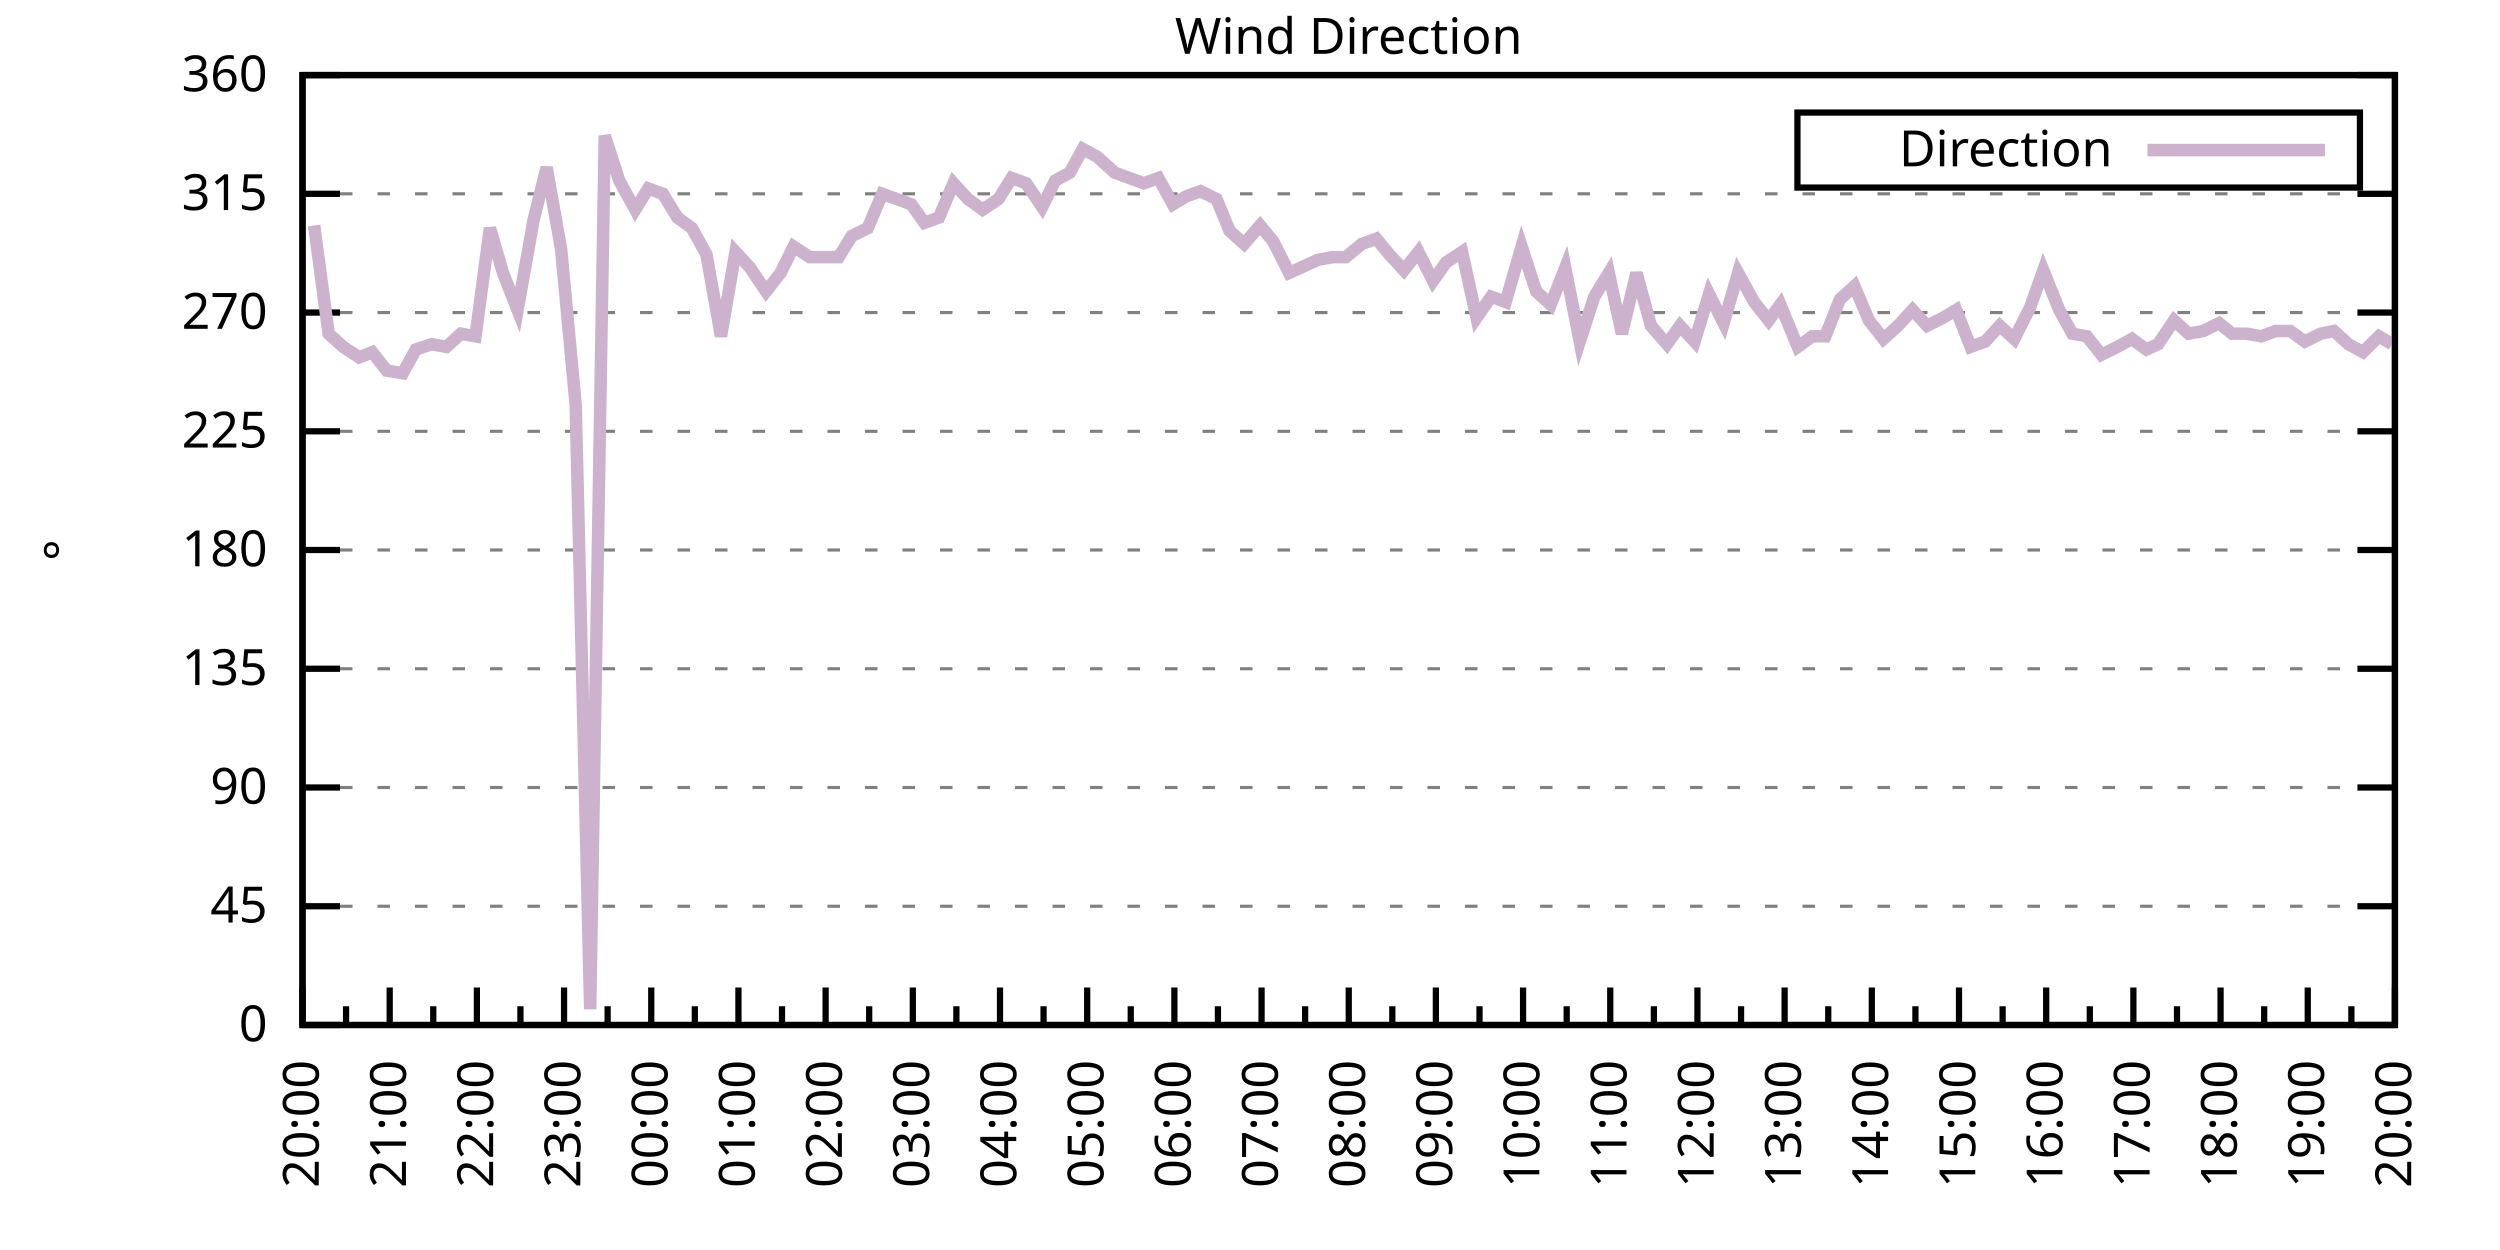
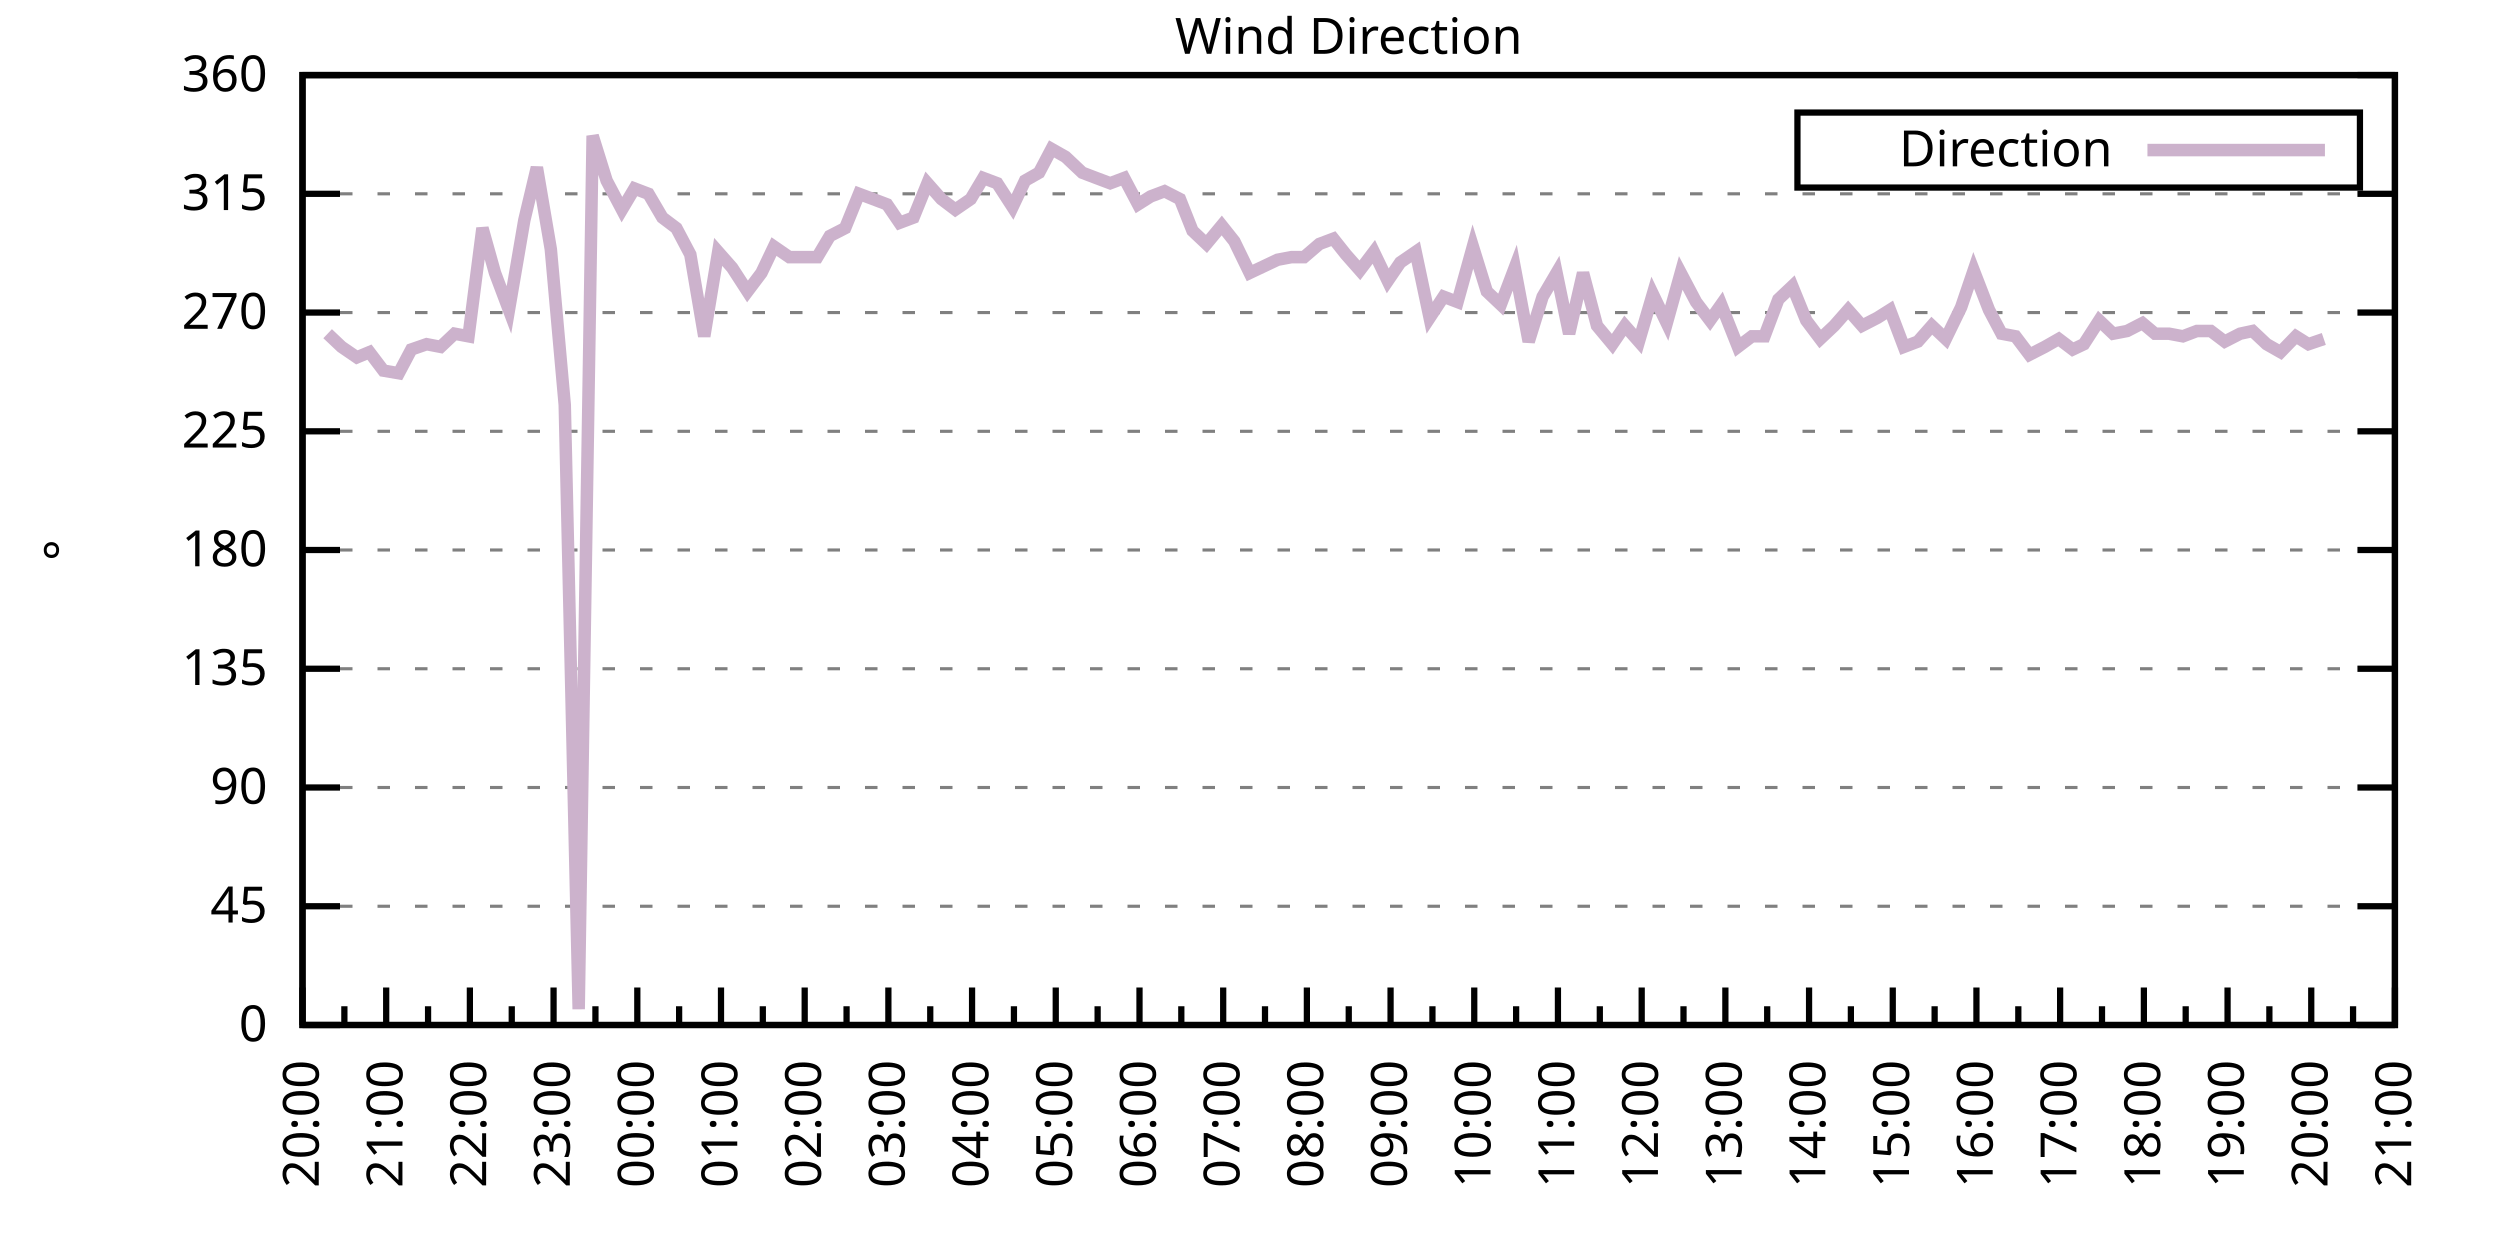
<svg xmlns="http://www.w3.org/2000/svg" xmlns:xlink="http://www.w3.org/1999/xlink" width="400" height="200" viewBox="0 0 400 200">
  <g id="gnuplot_canvas">
    <rect x="0" y="0" width="400" height="200" fill="none" />
    <defs>
      <circle id="gpDot" r="0.5" stroke-width="0.5" stroke="currentColor" />
      <path id="gpPt0" stroke-width="0.333" stroke="currentColor" d="M-1,0 h2 M0,-1 v2" />
      <path id="gpPt1" stroke-width="0.333" stroke="currentColor" d="M-1,-1 L1,1 M1,-1 L-1,1" />
      <path id="gpPt2" stroke-width="0.333" stroke="currentColor" d="M-1,0 L1,0 M0,-1 L0,1 M-1,-1 L1,1 M-1,1 L1,-1" />
      <rect id="gpPt3" stroke-width="0.333" stroke="currentColor" x="-1" y="-1" width="2" height="2" />
      <rect id="gpPt4" stroke-width="0.333" stroke="currentColor" fill="currentColor" x="-1" y="-1" width="2" height="2" />
      <circle id="gpPt5" stroke-width="0.333" stroke="currentColor" cx="0" cy="0" r="1" />
      <use xlink:href="#gpPt5" id="gpPt6" fill="currentColor" stroke="none" />
      <path id="gpPt7" stroke-width="0.333" stroke="currentColor" d="M0,-1.33 L-1.33,0.67 L1.33,0.67 z" />
      <use xlink:href="#gpPt7" id="gpPt8" fill="currentColor" stroke="none" />
      <use xlink:href="#gpPt7" id="gpPt9" stroke="currentColor" transform="rotate(180)" />
      <use xlink:href="#gpPt9" id="gpPt10" fill="currentColor" stroke="none" />
      <use xlink:href="#gpPt3" id="gpPt11" stroke="currentColor" transform="rotate(45)" />
      <use xlink:href="#gpPt11" id="gpPt12" fill="currentColor" stroke="none" />
      <path id="gpPt13" stroke-width="0.333" stroke="currentColor" d="M0,1.330 L1.265,0.411 L0.782,-1.067 L-0.782,-1.076 L-1.265,0.411 z" />
      <use xlink:href="#gpPt13" id="gpPt14" fill="currentColor" stroke="none" />
      <filter id="textbox" filterUnits="objectBoundingBox" x="0" y="0" height="1" width="1">
        <feFlood flood-color="white" flood-opacity="1" result="bgnd" />
        <feComposite in="SourceGraphic" in2="bgnd" operator="atop" />
      </filter>
      <filter id="greybox" filterUnits="objectBoundingBox" x="0" y="0" height="1" width="1">
        <feFlood flood-color="lightgrey" flood-opacity="1" result="grey" />
        <feComposite in="SourceGraphic" in2="grey" operator="atop" />
      </filter>
    </defs>
    <g fill="none" color="white" stroke="currentColor" stroke-width="1.00" stroke-linecap="butt" stroke-linejoin="miter">
</g>
    <g fill="none" color="black" stroke="currentColor" stroke-width="1.00" stroke-linecap="butt" stroke-linejoin="miter">
      <g stroke="none" shape-rendering="crispEdges">
        <polygon fill="rgb(255, 255, 255)" points="48.40,164.00 383.18,164.00 383.18,12.02 48.40,12.02 " />
      </g>
    </g>
    <g fill="none" color="black" stroke="currentColor" stroke-width="1.00" stroke-linecap="butt" stroke-linejoin="miter">
</g>
    <g fill="none" color="black" stroke="black" stroke-width="0.50" stroke-linecap="butt" stroke-linejoin="miter">
</g>
    <g fill="none" color="gray" stroke="currentColor" stroke-width="0.50" stroke-linecap="butt" stroke-linejoin="miter">
      <path stroke="gray" stroke-dasharray="2,4" class="gridline" d="M48.40,164.00 L383.19,164.00  " />
    </g>
    <g fill="none" color="gray" stroke="gray" stroke-width="1.00" stroke-linecap="butt" stroke-linejoin="miter">
</g>
    <g fill="none" color="black" stroke="currentColor" stroke-width="1.00" stroke-linecap="butt" stroke-linejoin="miter">
      <path stroke="black" d="M48.40,164.00 L54.40,164.00 M383.19,164.00 L377.19,164.00  " />
      <g transform="translate(42.80,166.60)" stroke="none" fill="black" font-family="Sans" font-size="8.00" text-anchor="end">
        <text>
          <tspan font-family="Sans"> 0</tspan>
        </text>
      </g>
    </g>
    <g fill="none" color="black" stroke="currentColor" stroke-width="1.00" stroke-linecap="butt" stroke-linejoin="miter">
</g>
    <g fill="none" color="black" stroke="black" stroke-width="0.50" stroke-linecap="butt" stroke-linejoin="miter">
</g>
    <g fill="none" color="gray" stroke="currentColor" stroke-width="0.50" stroke-linecap="butt" stroke-linejoin="miter">
      <path stroke="gray" stroke-dasharray="2,4" class="gridline" d="M48.40,145.00 L383.19,145.00  " />
    </g>
    <g fill="none" color="gray" stroke="gray" stroke-width="1.00" stroke-linecap="butt" stroke-linejoin="miter">
</g>
    <g fill="none" color="black" stroke="currentColor" stroke-width="1.00" stroke-linecap="butt" stroke-linejoin="miter">
      <path stroke="black" d="M48.40,145.00 L54.40,145.00 M383.19,145.00 L377.19,145.00  " />
      <g transform="translate(42.80,147.60)" stroke="none" fill="black" font-family="Sans" font-size="8.00" text-anchor="end">
        <text>
          <tspan font-family="Sans"> 45</tspan>
        </text>
      </g>
    </g>
    <g fill="none" color="black" stroke="currentColor" stroke-width="1.00" stroke-linecap="butt" stroke-linejoin="miter">
</g>
    <g fill="none" color="black" stroke="black" stroke-width="0.50" stroke-linecap="butt" stroke-linejoin="miter">
</g>
    <g fill="none" color="gray" stroke="currentColor" stroke-width="0.50" stroke-linecap="butt" stroke-linejoin="miter">
      <path stroke="gray" stroke-dasharray="2,4" class="gridline" d="M48.40,126.00 L383.19,126.00  " />
    </g>
    <g fill="none" color="gray" stroke="gray" stroke-width="1.00" stroke-linecap="butt" stroke-linejoin="miter">
</g>
    <g fill="none" color="black" stroke="currentColor" stroke-width="1.00" stroke-linecap="butt" stroke-linejoin="miter">
      <path stroke="black" d="M48.40,126.00 L54.40,126.00 M383.19,126.00 L377.19,126.00  " />
      <g transform="translate(42.80,128.60)" stroke="none" fill="black" font-family="Sans" font-size="8.00" text-anchor="end">
        <text>
          <tspan font-family="Sans"> 90</tspan>
        </text>
      </g>
    </g>
    <g fill="none" color="black" stroke="currentColor" stroke-width="1.00" stroke-linecap="butt" stroke-linejoin="miter">
</g>
    <g fill="none" color="black" stroke="black" stroke-width="0.50" stroke-linecap="butt" stroke-linejoin="miter">
</g>
    <g fill="none" color="gray" stroke="currentColor" stroke-width="0.50" stroke-linecap="butt" stroke-linejoin="miter">
      <path stroke="gray" stroke-dasharray="2,4" class="gridline" d="M48.40,107.00 L383.19,107.00  " />
    </g>
    <g fill="none" color="gray" stroke="gray" stroke-width="1.00" stroke-linecap="butt" stroke-linejoin="miter">
</g>
    <g fill="none" color="black" stroke="currentColor" stroke-width="1.00" stroke-linecap="butt" stroke-linejoin="miter">
      <path stroke="black" d="M48.40,107.00 L54.40,107.00 M383.19,107.00 L377.19,107.00  " />
      <g transform="translate(42.80,109.60)" stroke="none" fill="black" font-family="Sans" font-size="8.00" text-anchor="end">
        <text>
          <tspan font-family="Sans"> 135</tspan>
        </text>
      </g>
    </g>
    <g fill="none" color="black" stroke="currentColor" stroke-width="1.00" stroke-linecap="butt" stroke-linejoin="miter">
</g>
    <g fill="none" color="black" stroke="black" stroke-width="0.50" stroke-linecap="butt" stroke-linejoin="miter">
</g>
    <g fill="none" color="gray" stroke="currentColor" stroke-width="0.50" stroke-linecap="butt" stroke-linejoin="miter">
      <path stroke="gray" stroke-dasharray="2,4" class="gridline" d="M48.40,88.00 L383.19,88.00  " />
    </g>
    <g fill="none" color="gray" stroke="gray" stroke-width="1.00" stroke-linecap="butt" stroke-linejoin="miter">
</g>
    <g fill="none" color="black" stroke="currentColor" stroke-width="1.00" stroke-linecap="butt" stroke-linejoin="miter">
      <path stroke="black" d="M48.40,88.00 L54.40,88.00 M383.19,88.00 L377.19,88.00  " />
      <g transform="translate(42.80,90.60)" stroke="none" fill="black" font-family="Sans" font-size="8.00" text-anchor="end">
        <text>
          <tspan font-family="Sans"> 180</tspan>
        </text>
      </g>
    </g>
    <g fill="none" color="black" stroke="currentColor" stroke-width="1.00" stroke-linecap="butt" stroke-linejoin="miter">
</g>
    <g fill="none" color="black" stroke="black" stroke-width="0.50" stroke-linecap="butt" stroke-linejoin="miter">
</g>
    <g fill="none" color="gray" stroke="currentColor" stroke-width="0.50" stroke-linecap="butt" stroke-linejoin="miter">
      <path stroke="gray" stroke-dasharray="2,4" class="gridline" d="M48.40,69.01 L383.19,69.01  " />
    </g>
    <g fill="none" color="gray" stroke="gray" stroke-width="1.00" stroke-linecap="butt" stroke-linejoin="miter">
</g>
    <g fill="none" color="black" stroke="currentColor" stroke-width="1.00" stroke-linecap="butt" stroke-linejoin="miter">
      <path stroke="black" d="M48.40,69.01 L54.40,69.01 M383.19,69.01 L377.19,69.01  " />
      <g transform="translate(42.80,71.61)" stroke="none" fill="black" font-family="Sans" font-size="8.00" text-anchor="end">
        <text>
          <tspan font-family="Sans"> 225</tspan>
        </text>
      </g>
    </g>
    <g fill="none" color="black" stroke="currentColor" stroke-width="1.00" stroke-linecap="butt" stroke-linejoin="miter">
</g>
    <g fill="none" color="black" stroke="black" stroke-width="0.50" stroke-linecap="butt" stroke-linejoin="miter">
</g>
    <g fill="none" color="gray" stroke="currentColor" stroke-width="0.50" stroke-linecap="butt" stroke-linejoin="miter">
      <path stroke="gray" stroke-dasharray="2,4" class="gridline" d="M48.40,50.01 L383.19,50.01  " />
    </g>
    <g fill="none" color="gray" stroke="gray" stroke-width="1.00" stroke-linecap="butt" stroke-linejoin="miter">
</g>
    <g fill="none" color="black" stroke="currentColor" stroke-width="1.00" stroke-linecap="butt" stroke-linejoin="miter">
      <path stroke="black" d="M48.40,50.01 L54.40,50.01 M383.19,50.01 L377.19,50.01  " />
      <g transform="translate(42.80,52.61)" stroke="none" fill="black" font-family="Sans" font-size="8.00" text-anchor="end">
        <text>
          <tspan font-family="Sans"> 270</tspan>
        </text>
      </g>
    </g>
    <g fill="none" color="black" stroke="currentColor" stroke-width="1.00" stroke-linecap="butt" stroke-linejoin="miter">
</g>
    <g fill="none" color="black" stroke="black" stroke-width="0.50" stroke-linecap="butt" stroke-linejoin="miter">
</g>
    <g fill="none" color="gray" stroke="currentColor" stroke-width="0.50" stroke-linecap="butt" stroke-linejoin="miter">
      <path stroke="gray" stroke-dasharray="2,4" class="gridline" d="M48.40,31.01 L383.19,31.01  " />
    </g>
    <g fill="none" color="gray" stroke="gray" stroke-width="1.00" stroke-linecap="butt" stroke-linejoin="miter">
</g>
    <g fill="none" color="black" stroke="currentColor" stroke-width="1.00" stroke-linecap="butt" stroke-linejoin="miter">
      <path stroke="black" d="M48.40,31.01 L54.40,31.01 M383.19,31.01 L377.19,31.01  " />
      <g transform="translate(42.80,33.61)" stroke="none" fill="black" font-family="Sans" font-size="8.00" text-anchor="end">
        <text>
          <tspan font-family="Sans"> 315</tspan>
        </text>
      </g>
    </g>
    <g fill="none" color="black" stroke="currentColor" stroke-width="1.00" stroke-linecap="butt" stroke-linejoin="miter">
</g>
    <g fill="none" color="black" stroke="black" stroke-width="0.50" stroke-linecap="butt" stroke-linejoin="miter">
</g>
    <g fill="none" color="gray" stroke="currentColor" stroke-width="0.50" stroke-linecap="butt" stroke-linejoin="miter">
      <path stroke="gray" stroke-dasharray="2,4" class="gridline" d="M48.40,12.01 L383.19,12.01  " />
    </g>
    <g fill="none" color="gray" stroke="gray" stroke-width="1.00" stroke-linecap="butt" stroke-linejoin="miter">
</g>
    <g fill="none" color="black" stroke="currentColor" stroke-width="1.00" stroke-linecap="butt" stroke-linejoin="miter">
      <path stroke="black" d="M48.40,12.01 L54.40,12.01 M383.19,12.01 L377.19,12.01  " />
      <g transform="translate(42.80,14.61)" stroke="none" fill="black" font-family="Sans" font-size="8.00" text-anchor="end">
        <text>
          <tspan font-family="Sans"> 360</tspan>
        </text>
      </g>
    </g>
    <g fill="none" color="black" stroke="currentColor" stroke-width="1.00" stroke-linecap="butt" stroke-linejoin="miter">
      <path stroke="black" d="M48.40,164.00 L48.40,158.00  " />
      <g transform="translate(51.00,169.60) rotate(270)" stroke="none" fill="black" font-family="Sans" font-size="8.00" text-anchor="end">
        <text>
          <tspan font-family="Sans">20:00</tspan>
        </text>
      </g>
    </g>
    <g fill="none" color="black" stroke="currentColor" stroke-width="1.00" stroke-linecap="butt" stroke-linejoin="miter">
-       <path stroke="black" d="M55.37,164.00 L55.37,161.00 M62.35,164.00 L62.35,158.00  " />
-       <g transform="translate(64.95,169.60) rotate(270)" stroke="none" fill="black" font-family="Sans" font-size="8.00" text-anchor="end">
+       <path stroke="black" d="M55.10,164.00 L55.10,161.00 M61.79,164.00 L61.79,158.00  " />
+       <g transform="translate(64.39,169.60) rotate(270)" stroke="none" fill="black" font-family="Sans" font-size="8.00" text-anchor="end">
        <text>
          <tspan font-family="Sans">21:00</tspan>
        </text>
      </g>
    </g>
    <g fill="none" color="black" stroke="currentColor" stroke-width="1.00" stroke-linecap="butt" stroke-linejoin="miter">
-       <path stroke="black" d="M69.32,164.00 L69.32,161.00 M76.30,164.00 L76.30,158.00  " />
-       <g transform="translate(78.90,169.60) rotate(270)" stroke="none" fill="black" font-family="Sans" font-size="8.00" text-anchor="end">
+       <path stroke="black" d="M68.49,164.00 L68.49,161.00 M75.18,164.00 L75.18,158.00  " />
+       <g transform="translate(77.78,169.60) rotate(270)" stroke="none" fill="black" font-family="Sans" font-size="8.00" text-anchor="end">
        <text>
          <tspan font-family="Sans">22:00</tspan>
        </text>
      </g>
    </g>
    <g fill="none" color="black" stroke="currentColor" stroke-width="1.00" stroke-linecap="butt" stroke-linejoin="miter">
-       <path stroke="black" d="M83.27,164.00 L83.27,161.00 M90.25,164.00 L90.25,158.00  " />
-       <g transform="translate(92.85,169.60) rotate(270)" stroke="none" fill="black" font-family="Sans" font-size="8.00" text-anchor="end">
+       <path stroke="black" d="M81.88,164.00 L81.88,161.00 M88.57,164.00 L88.57,158.00  " />
+       <g transform="translate(91.17,169.60) rotate(270)" stroke="none" fill="black" font-family="Sans" font-size="8.00" text-anchor="end">
        <text>
          <tspan font-family="Sans">23:00</tspan>
        </text>
      </g>
    </g>
    <g fill="none" color="black" stroke="currentColor" stroke-width="1.00" stroke-linecap="butt" stroke-linejoin="miter">
-       <path stroke="black" d="M97.22,164.00 L97.22,161.00 M104.20,164.00 L104.20,158.00  " />
-       <g transform="translate(106.80,169.60) rotate(270)" stroke="none" fill="black" font-family="Sans" font-size="8.00" text-anchor="end">
+       <path stroke="black" d="M95.27,164.00 L95.27,161.00 M101.97,164.00 L101.97,158.00  " />
+       <g transform="translate(104.57,169.60) rotate(270)" stroke="none" fill="black" font-family="Sans" font-size="8.00" text-anchor="end">
        <text>
          <tspan font-family="Sans">00:00</tspan>
        </text>
      </g>
    </g>
    <g fill="none" color="black" stroke="currentColor" stroke-width="1.00" stroke-linecap="butt" stroke-linejoin="miter">
-       <path stroke="black" d="M111.17,164.00 L111.17,161.00 M118.15,164.00 L118.15,158.00  " />
-       <g transform="translate(120.75,169.60) rotate(270)" stroke="none" fill="black" font-family="Sans" font-size="8.00" text-anchor="end">
+       <path stroke="black" d="M108.66,164.00 L108.66,161.00 M115.36,164.00 L115.36,158.00  " />
+       <g transform="translate(117.96,169.60) rotate(270)" stroke="none" fill="black" font-family="Sans" font-size="8.00" text-anchor="end">
        <text>
          <tspan font-family="Sans">01:00</tspan>
        </text>
      </g>
    </g>
    <g fill="none" color="black" stroke="currentColor" stroke-width="1.00" stroke-linecap="butt" stroke-linejoin="miter">
-       <path stroke="black" d="M125.12,164.00 L125.12,161.00 M132.10,164.00 L132.10,158.00  " />
-       <g transform="translate(134.70,169.60) rotate(270)" stroke="none" fill="black" font-family="Sans" font-size="8.00" text-anchor="end">
+       <path stroke="black" d="M122.05,164.00 L122.05,161.00 M128.75,164.00 L128.75,158.00  " />
+       <g transform="translate(131.35,169.60) rotate(270)" stroke="none" fill="black" font-family="Sans" font-size="8.00" text-anchor="end">
        <text>
          <tspan font-family="Sans">02:00</tspan>
        </text>
      </g>
    </g>
    <g fill="none" color="black" stroke="currentColor" stroke-width="1.00" stroke-linecap="butt" stroke-linejoin="miter">
-       <path stroke="black" d="M139.07,164.00 L139.07,161.00 M146.05,164.00 L146.05,158.00  " />
-       <g transform="translate(148.65,169.60) rotate(270)" stroke="none" fill="black" font-family="Sans" font-size="8.00" text-anchor="end">
+       <path stroke="black" d="M135.45,164.00 L135.45,161.00 M142.14,164.00 L142.14,158.00  " />
+       <g transform="translate(144.74,169.60) rotate(270)" stroke="none" fill="black" font-family="Sans" font-size="8.00" text-anchor="end">
        <text>
          <tspan font-family="Sans">03:00</tspan>
        </text>
      </g>
    </g>
    <g fill="none" color="black" stroke="currentColor" stroke-width="1.00" stroke-linecap="butt" stroke-linejoin="miter">
-       <path stroke="black" d="M153.02,164.00 L153.02,161.00 M160.00,164.00 L160.00,158.00  " />
-       <g transform="translate(162.60,169.60) rotate(270)" stroke="none" fill="black" font-family="Sans" font-size="8.00" text-anchor="end">
+       <path stroke="black" d="M148.84,164.00 L148.84,161.00 M155.53,164.00 L155.53,158.00  " />
+       <g transform="translate(158.13,169.60) rotate(270)" stroke="none" fill="black" font-family="Sans" font-size="8.00" text-anchor="end">
        <text>
          <tspan font-family="Sans">04:00</tspan>
        </text>
      </g>
    </g>
    <g fill="none" color="black" stroke="currentColor" stroke-width="1.00" stroke-linecap="butt" stroke-linejoin="miter">
-       <path stroke="black" d="M166.97,164.00 L166.97,161.00 M173.95,164.00 L173.95,158.00  " />
-       <g transform="translate(176.55,169.60) rotate(270)" stroke="none" fill="black" font-family="Sans" font-size="8.00" text-anchor="end">
+       <path stroke="black" d="M162.23,164.00 L162.23,161.00 M168.92,164.00 L168.92,158.00  " />
+       <g transform="translate(171.52,169.60) rotate(270)" stroke="none" fill="black" font-family="Sans" font-size="8.00" text-anchor="end">
        <text>
          <tspan font-family="Sans">05:00</tspan>
        </text>
      </g>
    </g>
    <g fill="none" color="black" stroke="currentColor" stroke-width="1.00" stroke-linecap="butt" stroke-linejoin="miter">
-       <path stroke="black" d="M180.92,164.00 L180.92,161.00 M187.90,164.00 L187.90,158.00  " />
-       <g transform="translate(190.50,169.60) rotate(270)" stroke="none" fill="black" font-family="Sans" font-size="8.00" text-anchor="end">
+       <path stroke="black" d="M175.62,164.00 L175.62,161.00 M182.32,164.00 L182.32,158.00  " />
+       <g transform="translate(184.92,169.60) rotate(270)" stroke="none" fill="black" font-family="Sans" font-size="8.00" text-anchor="end">
        <text>
          <tspan font-family="Sans">06:00</tspan>
        </text>
      </g>
    </g>
    <g fill="none" color="black" stroke="currentColor" stroke-width="1.00" stroke-linecap="butt" stroke-linejoin="miter">
-       <path stroke="black" d="M194.87,164.00 L194.87,161.00 M201.85,164.00 L201.85,158.00  " />
-       <g transform="translate(204.45,169.60) rotate(270)" stroke="none" fill="black" font-family="Sans" font-size="8.00" text-anchor="end">
+       <path stroke="black" d="M189.01,164.00 L189.01,161.00 M195.71,164.00 L195.71,158.00  " />
+       <g transform="translate(198.31,169.60) rotate(270)" stroke="none" fill="black" font-family="Sans" font-size="8.00" text-anchor="end">
        <text>
          <tspan font-family="Sans">07:00</tspan>
        </text>
      </g>
    </g>
    <g fill="none" color="black" stroke="currentColor" stroke-width="1.00" stroke-linecap="butt" stroke-linejoin="miter">
-       <path stroke="black" d="M208.82,164.00 L208.82,161.00 M215.80,164.00 L215.80,158.00  " />
-       <g transform="translate(218.40,169.60) rotate(270)" stroke="none" fill="black" font-family="Sans" font-size="8.00" text-anchor="end">
+       <path stroke="black" d="M202.40,164.00 L202.40,161.00 M209.10,164.00 L209.10,158.00  " />
+       <g transform="translate(211.70,169.60) rotate(270)" stroke="none" fill="black" font-family="Sans" font-size="8.00" text-anchor="end">
        <text>
          <tspan font-family="Sans">08:00</tspan>
        </text>
      </g>
    </g>
    <g fill="none" color="black" stroke="currentColor" stroke-width="1.00" stroke-linecap="butt" stroke-linejoin="miter">
-       <path stroke="black" d="M222.77,164.00 L222.77,161.00 M229.74,164.00 L229.74,158.00  " />
-       <g transform="translate(232.34,169.60) rotate(270)" stroke="none" fill="black" font-family="Sans" font-size="8.00" text-anchor="end">
+       <path stroke="black" d="M215.80,164.00 L215.80,161.00 M222.49,164.00 L222.49,158.00  " />
+       <g transform="translate(225.09,169.60) rotate(270)" stroke="none" fill="black" font-family="Sans" font-size="8.00" text-anchor="end">
        <text>
          <tspan font-family="Sans">09:00</tspan>
        </text>
      </g>
    </g>
    <g fill="none" color="black" stroke="currentColor" stroke-width="1.00" stroke-linecap="butt" stroke-linejoin="miter">
-       <path stroke="black" d="M236.72,164.00 L236.72,161.00 M243.69,164.00 L243.69,158.00  " />
-       <g transform="translate(246.29,169.60) rotate(270)" stroke="none" fill="black" font-family="Sans" font-size="8.00" text-anchor="end">
+       <path stroke="black" d="M229.19,164.00 L229.19,161.00 M235.88,164.00 L235.88,158.00  " />
+       <g transform="translate(238.48,169.60) rotate(270)" stroke="none" fill="black" font-family="Sans" font-size="8.00" text-anchor="end">
        <text>
          <tspan font-family="Sans">10:00</tspan>
        </text>
      </g>
    </g>
    <g fill="none" color="black" stroke="currentColor" stroke-width="1.00" stroke-linecap="butt" stroke-linejoin="miter">
-       <path stroke="black" d="M250.67,164.00 L250.67,161.00 M257.64,164.00 L257.64,158.00  " />
-       <g transform="translate(260.24,169.60) rotate(270)" stroke="none" fill="black" font-family="Sans" font-size="8.00" text-anchor="end">
+       <path stroke="black" d="M242.58,164.00 L242.58,161.00 M249.27,164.00 L249.27,158.00  " />
+       <g transform="translate(251.87,169.60) rotate(270)" stroke="none" fill="black" font-family="Sans" font-size="8.00" text-anchor="end">
        <text>
          <tspan font-family="Sans">11:00</tspan>
        </text>
      </g>
    </g>
    <g fill="none" color="black" stroke="currentColor" stroke-width="1.00" stroke-linecap="butt" stroke-linejoin="miter">
-       <path stroke="black" d="M264.62,164.00 L264.62,161.00 M271.59,164.00 L271.59,158.00  " />
-       <g transform="translate(274.19,169.60) rotate(270)" stroke="none" fill="black" font-family="Sans" font-size="8.00" text-anchor="end">
+       <path stroke="black" d="M255.97,164.00 L255.97,161.00 M262.67,164.00 L262.67,158.00  " />
+       <g transform="translate(265.27,169.60) rotate(270)" stroke="none" fill="black" font-family="Sans" font-size="8.00" text-anchor="end">
        <text>
          <tspan font-family="Sans">12:00</tspan>
        </text>
      </g>
    </g>
    <g fill="none" color="black" stroke="currentColor" stroke-width="1.00" stroke-linecap="butt" stroke-linejoin="miter">
-       <path stroke="black" d="M278.57,164.00 L278.57,161.00 M285.54,164.00 L285.54,158.00  " />
-       <g transform="translate(288.14,169.60) rotate(270)" stroke="none" fill="black" font-family="Sans" font-size="8.00" text-anchor="end">
+       <path stroke="black" d="M269.36,164.00 L269.36,161.00 M276.06,164.00 L276.06,158.00  " />
+       <g transform="translate(278.66,169.60) rotate(270)" stroke="none" fill="black" font-family="Sans" font-size="8.00" text-anchor="end">
        <text>
          <tspan font-family="Sans">13:00</tspan>
        </text>
      </g>
    </g>
    <g fill="none" color="black" stroke="currentColor" stroke-width="1.00" stroke-linecap="butt" stroke-linejoin="miter">
-       <path stroke="black" d="M292.52,164.00 L292.52,161.00 M299.49,164.00 L299.49,158.00  " />
-       <g transform="translate(302.09,169.60) rotate(270)" stroke="none" fill="black" font-family="Sans" font-size="8.00" text-anchor="end">
+       <path stroke="black" d="M282.75,164.00 L282.75,161.00 M289.45,164.00 L289.45,158.00  " />
+       <g transform="translate(292.05,169.60) rotate(270)" stroke="none" fill="black" font-family="Sans" font-size="8.00" text-anchor="end">
        <text>
          <tspan font-family="Sans">14:00</tspan>
        </text>
      </g>
    </g>
    <g fill="none" color="black" stroke="currentColor" stroke-width="1.00" stroke-linecap="butt" stroke-linejoin="miter">
-       <path stroke="black" d="M306.47,164.00 L306.47,161.00 M313.44,164.00 L313.44,158.00  " />
-       <g transform="translate(316.04,169.60) rotate(270)" stroke="none" fill="black" font-family="Sans" font-size="8.00" text-anchor="end">
+       <path stroke="black" d="M296.14,164.00 L296.14,161.00 M302.84,164.00 L302.84,158.00  " />
+       <g transform="translate(305.44,169.60) rotate(270)" stroke="none" fill="black" font-family="Sans" font-size="8.00" text-anchor="end">
        <text>
          <tspan font-family="Sans">15:00</tspan>
        </text>
      </g>
    </g>
    <g fill="none" color="black" stroke="currentColor" stroke-width="1.00" stroke-linecap="butt" stroke-linejoin="miter">
-       <path stroke="black" d="M320.42,164.00 L320.42,161.00 M327.39,164.00 L327.39,158.00  " />
-       <g transform="translate(329.99,169.60) rotate(270)" stroke="none" fill="black" font-family="Sans" font-size="8.00" text-anchor="end">
+       <path stroke="black" d="M309.54,164.00 L309.54,161.00 M316.23,164.00 L316.23,158.00  " />
+       <g transform="translate(318.83,169.60) rotate(270)" stroke="none" fill="black" font-family="Sans" font-size="8.00" text-anchor="end">
        <text>
          <tspan font-family="Sans">16:00</tspan>
        </text>
      </g>
    </g>
    <g fill="none" color="black" stroke="currentColor" stroke-width="1.00" stroke-linecap="butt" stroke-linejoin="miter">
-       <path stroke="black" d="M334.37,164.00 L334.37,161.00 M341.34,164.00 L341.34,158.00  " />
-       <g transform="translate(343.94,169.60) rotate(270)" stroke="none" fill="black" font-family="Sans" font-size="8.00" text-anchor="end">
+       <path stroke="black" d="M322.93,164.00 L322.93,161.00 M329.62,164.00 L329.62,158.00  " />
+       <g transform="translate(332.22,169.60) rotate(270)" stroke="none" fill="black" font-family="Sans" font-size="8.00" text-anchor="end">
        <text>
          <tspan font-family="Sans">17:00</tspan>
        </text>
      </g>
    </g>
    <g fill="none" color="black" stroke="currentColor" stroke-width="1.00" stroke-linecap="butt" stroke-linejoin="miter">
-       <path stroke="black" d="M348.32,164.00 L348.32,161.00 M355.29,164.00 L355.29,158.00  " />
-       <g transform="translate(357.89,169.60) rotate(270)" stroke="none" fill="black" font-family="Sans" font-size="8.00" text-anchor="end">
+       <path stroke="black" d="M336.32,164.00 L336.32,161.00 M343.02,164.00 L343.02,158.00  " />
+       <g transform="translate(345.62,169.60) rotate(270)" stroke="none" fill="black" font-family="Sans" font-size="8.00" text-anchor="end">
        <text>
          <tspan font-family="Sans">18:00</tspan>
        </text>
      </g>
    </g>
    <g fill="none" color="black" stroke="currentColor" stroke-width="1.00" stroke-linecap="butt" stroke-linejoin="miter">
-       <path stroke="black" d="M362.27,164.00 L362.27,161.00 M369.24,164.00 L369.24,158.00  " />
-       <g transform="translate(371.84,169.60) rotate(270)" stroke="none" fill="black" font-family="Sans" font-size="8.00" text-anchor="end">
+       <path stroke="black" d="M349.71,164.00 L349.71,161.00 M356.41,164.00 L356.41,158.00  " />
+       <g transform="translate(359.01,169.60) rotate(270)" stroke="none" fill="black" font-family="Sans" font-size="8.00" text-anchor="end">
        <text>
          <tspan font-family="Sans">19:00</tspan>
        </text>
      </g>
    </g>
    <g fill="none" color="black" stroke="currentColor" stroke-width="1.00" stroke-linecap="butt" stroke-linejoin="miter">
-       <path stroke="black" d="M376.22,164.00 L376.22,161.00 M383.19,164.00 L383.19,158.00  " />
+       <path stroke="black" d="M363.10,164.00 L363.10,161.00 M369.80,164.00 L369.80,158.00  " />
+       <g transform="translate(372.40,169.60) rotate(270)" stroke="none" fill="black" font-family="Sans" font-size="8.00" text-anchor="end">
+         <text>
+           <tspan font-family="Sans">20:00</tspan>
+         </text>
+       </g>
+     </g>
+     <g fill="none" color="black" stroke="currentColor" stroke-width="1.00" stroke-linecap="butt" stroke-linejoin="miter">
+       <path stroke="black" d="M376.49,164.00 L376.49,161.00 M383.19,164.00 L383.19,158.00  " />
      <g transform="translate(385.79,169.60) rotate(270)" stroke="none" fill="black" font-family="Sans" font-size="8.00" text-anchor="end">
        <text>
-           <tspan font-family="Sans">20:00</tspan>
+           <tspan font-family="Sans">21:00</tspan>
        </text>
      </g>
    </g>
    <g fill="none" color="black" stroke="currentColor" stroke-width="1.00" stroke-linecap="butt" stroke-linejoin="miter">
</g>
    <g fill="none" color="black" stroke="currentColor" stroke-width="1.00" stroke-linecap="butt" stroke-linejoin="miter">
      <path stroke="black" d="M48.40,12.01 L48.40,164.00 L383.19,164.00 L383.19,12.01 L48.40,12.01 Z  " />
    </g>
    <g fill="none" color="black" stroke="currentColor" stroke-width="1.00" stroke-linecap="butt" stroke-linejoin="miter">
      <g transform="translate(12.80,88.01) rotate(270)" stroke="none" fill="black" font-family="Sans" font-size="8.00" text-anchor="middle">
        <text>
          <tspan font-family="Sans">°</tspan>
        </text>
      </g>
    </g>
    <g fill="none" color="black" stroke="currentColor" stroke-width="1.00" stroke-linecap="butt" stroke-linejoin="miter">
</g>
    <g fill="none" color="black" stroke="currentColor" stroke-width="1.00" stroke-linecap="butt" stroke-linejoin="miter">
      <path stroke="black" d="M287.59,30.01 L287.59,18.01 L377.59,18.01 L377.59,30.01 L287.59,30.01 Z  " />
    </g>
    <g id="Wind_direction_plot_1">
      <g fill="none" color="white" stroke="black" stroke-width="2.00" stroke-linecap="butt" stroke-linejoin="miter">
</g>
      <g fill="none" color="black" stroke="currentColor" stroke-width="2.00" stroke-linecap="butt" stroke-linejoin="miter">
        <g transform="translate(337.99,26.61)" stroke="none" fill="black" font-family="Sans" font-size="8.00" text-anchor="end">
          <text>
            <tspan font-family="Sans">Direction</tspan>
          </text>
        </g>
      </g>
      <g fill="none" color="black" stroke="currentColor" stroke-width="2.00" stroke-linecap="butt" stroke-linejoin="miter">
-         <path stroke="rgb(204, 178, 204)" d="M343.59,24.01 L371.99,24.01 M50.26,36.08 L52.58,53.39 L54.91,55.50 L57.47,57.18 L59.56,56.34 L61.88,59.30   L64.44,59.72 L66.53,55.92 L69.09,55.07 L71.42,55.50 L73.74,53.39 L76.07,53.81 L78.39,36.50 L80.48,43.67   L82.81,49.59 L85.37,35.23 L87.46,26.79 L89.78,39.87 L92.11,64.78 L94.43,161.47 L96.76,21.72 L99.08,28.90   L101.64,33.54 L103.73,30.16 L106.06,31.01 L108.38,34.81 L110.71,36.50 L113.03,40.72 L115.36,53.81 L117.68,40.30   L120.01,42.83 L122.57,46.63 L124.89,43.67 L126.98,39.45 L129.54,41.14 L131.40,41.14 L134.19,41.14 L136.28,37.76   L138.84,36.50 L141.16,31.01 L143.49,31.85 L145.81,32.70 L147.91,35.65 L150.23,34.81 L152.56,29.32 L154.88,31.85   L157.21,33.54 L159.76,31.85 L161.86,28.48 L164.18,29.32 L166.74,33.12 L168.83,28.90 L171.16,27.63 L173.25,23.83   L175.57,25.10 L178.36,27.63 L180.69,28.48 L183.01,29.32 L185.34,28.48 L187.66,32.70 L189.76,31.43 L192.08,30.59   L194.64,31.85 L196.73,36.92 L199.06,39.03 L201.61,36.08 L203.71,38.61 L206.26,43.67 L210.91,41.56 L213.24,41.14   L215.33,41.14 L217.89,39.03 L220.21,38.19 L222.30,40.72 L224.63,43.25 L226.95,40.30 L229.28,44.94 L231.37,41.99   L233.93,40.30 L236.25,50.85 L238.58,47.47 L240.90,48.32 L243.46,39.45 L245.79,46.63 L248.11,48.74 L250.44,42.83   L252.76,54.65 L255.09,47.47 L257.41,43.67 L259.50,53.39 L261.83,43.67 L264.15,52.12 L266.71,55.07 L268.80,52.12   L271.13,54.65 L273.45,47.05 L275.78,51.70 L278.10,43.67 L280.66,48.32 L282.99,51.27 L284.85,48.74 L287.64,55.50   L289.96,53.81 L292.05,53.81 L294.38,47.90 L296.70,45.79 L299.03,51.27 L301.35,54.23 L303.68,52.12 L306.00,49.59   L308.33,52.12 L310.88,50.85 L312.98,49.59 L315.30,55.50 L317.63,54.65 L319.95,52.12 L322.28,54.23 L324.83,49.16   L326.93,43.25 L329.48,49.59 L331.58,53.39 L333.90,53.81 L336.23,56.76 L338.78,55.50 L341.11,54.23 L343.43,55.92   L345.29,55.07 L347.85,51.27 L350.18,53.39 L352.50,52.96 L355.06,51.70 L357.15,53.39 L359.48,53.39 L361.80,53.81   L364.13,52.96 L366.45,52.96 L368.78,54.65 L371.33,53.39 L373.43,52.96 L375.75,55.07 L378.08,56.34 L380.63,53.81   L382.73,55.07  " />
+         <path stroke="rgb(204, 178, 204)" d="M343.59,24.01 L371.99,24.01 M52.42,53.39 L54.65,55.50 L57.10,57.18 L59.11,56.34 L61.35,59.30 L63.80,59.72   L65.81,55.92 L68.26,55.07 L70.50,55.50 L72.73,53.39 L74.96,53.81 L77.19,36.50 L79.20,43.67 L81.43,49.59   L83.89,35.23 L85.90,26.79 L88.13,39.87 L90.36,64.78 L92.59,161.47 L94.82,21.72 L97.06,28.90 L99.51,33.54   L101.52,30.16 L103.75,31.01 L105.98,34.81 L108.22,36.50 L110.45,40.72 L112.68,53.81 L114.91,40.30 L117.14,42.83   L119.60,46.63 L121.83,43.67 L123.84,39.45 L126.29,41.14 L128.08,41.14 L130.76,41.14 L132.77,37.76 L135.22,36.50   L137.45,31.01 L139.69,31.85 L141.92,32.70 L143.93,35.65 L146.16,34.81 L148.39,29.32 L150.62,31.85 L152.85,33.54   L155.31,31.85 L157.32,28.48 L159.55,29.32 L162.01,33.12 L164.01,28.90 L166.25,27.63 L168.25,23.83 L170.49,25.10   L173.17,27.63 L175.40,28.48 L177.63,29.32 L179.86,28.48 L182.09,32.70 L184.10,31.43 L186.33,30.59 L188.79,31.85   L190.80,36.92 L193.03,39.03 L195.48,36.08 L197.49,38.61 L199.95,43.67 L204.41,41.56 L206.64,41.14 L208.65,41.14   L211.11,39.03 L213.34,38.19 L215.35,40.72 L217.58,43.25 L219.81,40.30 L222.04,44.94 L224.05,41.99 L226.51,40.30   L228.74,50.85 L230.97,47.47 L233.20,48.32 L235.66,39.45 L237.89,46.63 L240.12,48.74 L242.36,42.83 L244.59,54.65   L246.82,47.47 L249.05,43.67 L251.06,53.39 L253.29,43.67 L255.52,52.12 L257.98,55.07 L259.99,52.12 L262.22,54.65   L264.45,47.05 L266.68,51.70 L268.92,43.67 L271.37,48.32 L273.60,51.27 L275.39,48.74 L278.07,55.50 L280.30,53.81   L282.31,53.81 L284.54,47.90 L286.77,45.79 L289.00,51.27 L291.23,54.23 L293.47,52.12 L295.70,49.59 L297.93,52.12   L300.39,50.85 L302.39,49.59 L304.63,55.50 L306.86,54.65 L309.09,52.12 L311.32,54.23 L313.78,49.16 L315.79,43.25   L318.24,49.59 L320.25,53.39 L322.48,53.81 L324.71,56.76 L327.17,55.50 L329.40,54.23 L331.63,55.92 L333.42,55.07   L335.87,51.27 L338.10,53.39 L340.34,52.96 L342.79,51.70 L344.80,53.39 L347.03,53.39 L349.26,53.81 L351.50,52.96   L353.73,52.96 L355.96,54.65 L358.42,53.39 L360.42,52.96 L362.66,55.07 L364.89,56.34 L367.34,53.81 L369.35,55.07   L371.81,54.23  " />
      </g>
    </g>
    <g fill="none" color="black" stroke="currentColor" stroke-width="2.00" stroke-linecap="butt" stroke-linejoin="miter">
</g>
    <g fill="none" color="black" stroke="black" stroke-width="1.00" stroke-linecap="butt" stroke-linejoin="miter">
</g>
    <g fill="none" color="black" stroke="currentColor" stroke-width="1.00" stroke-linecap="butt" stroke-linejoin="miter">
      <path stroke="black" d="M48.40,12.01 L48.40,164.00 L383.19,164.00 L383.19,12.01 L48.40,12.01 Z  " />
    </g>
    <g fill="none" color="black" stroke="currentColor" stroke-width="1.00" stroke-linecap="butt" stroke-linejoin="miter">
      <g transform="translate(215.79,8.61)" stroke="none" fill="black" font-family="Sans" font-size="8.00" text-anchor="middle">
        <text>
          <tspan font-family="Sans">Wind Direction</tspan>
        </text>
      </g>
    </g>
    <g fill="none" color="black" stroke="currentColor" stroke-width="1.00" stroke-linecap="butt" stroke-linejoin="miter">
</g>
  </g>
</svg>
